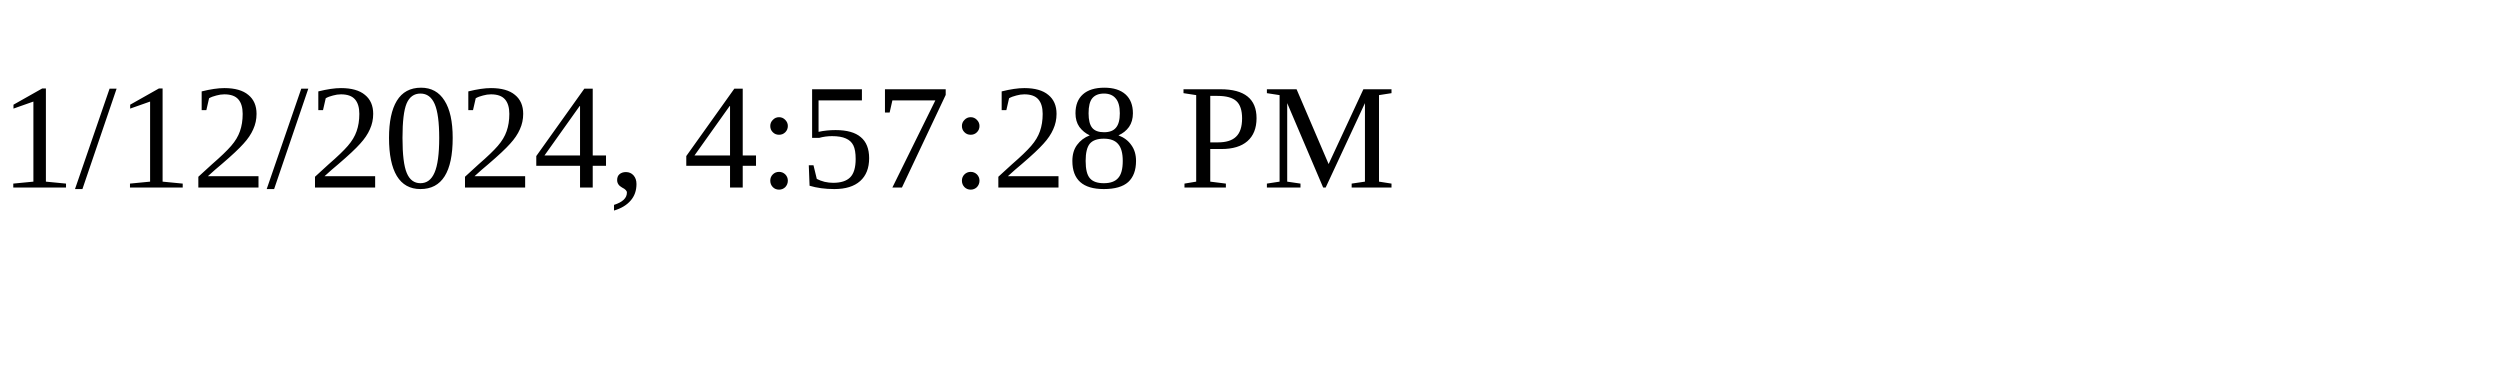
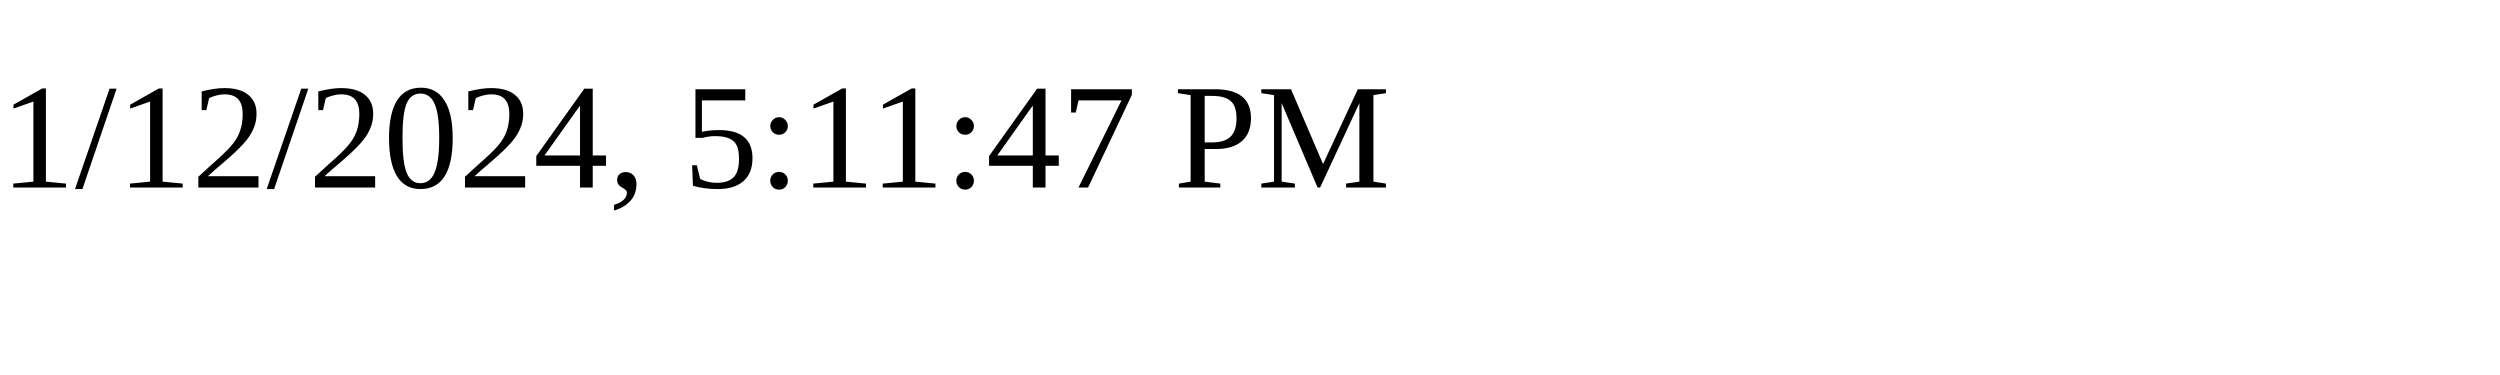
<svg xmlns="http://www.w3.org/2000/svg" height="30" width="200">
-   <text x="0" y="15">1/12/2024, 4:57:28 PM</text>
+   <text x="0" y="15">1/12/2024, 5:11:47 PM</text>
</svg>
